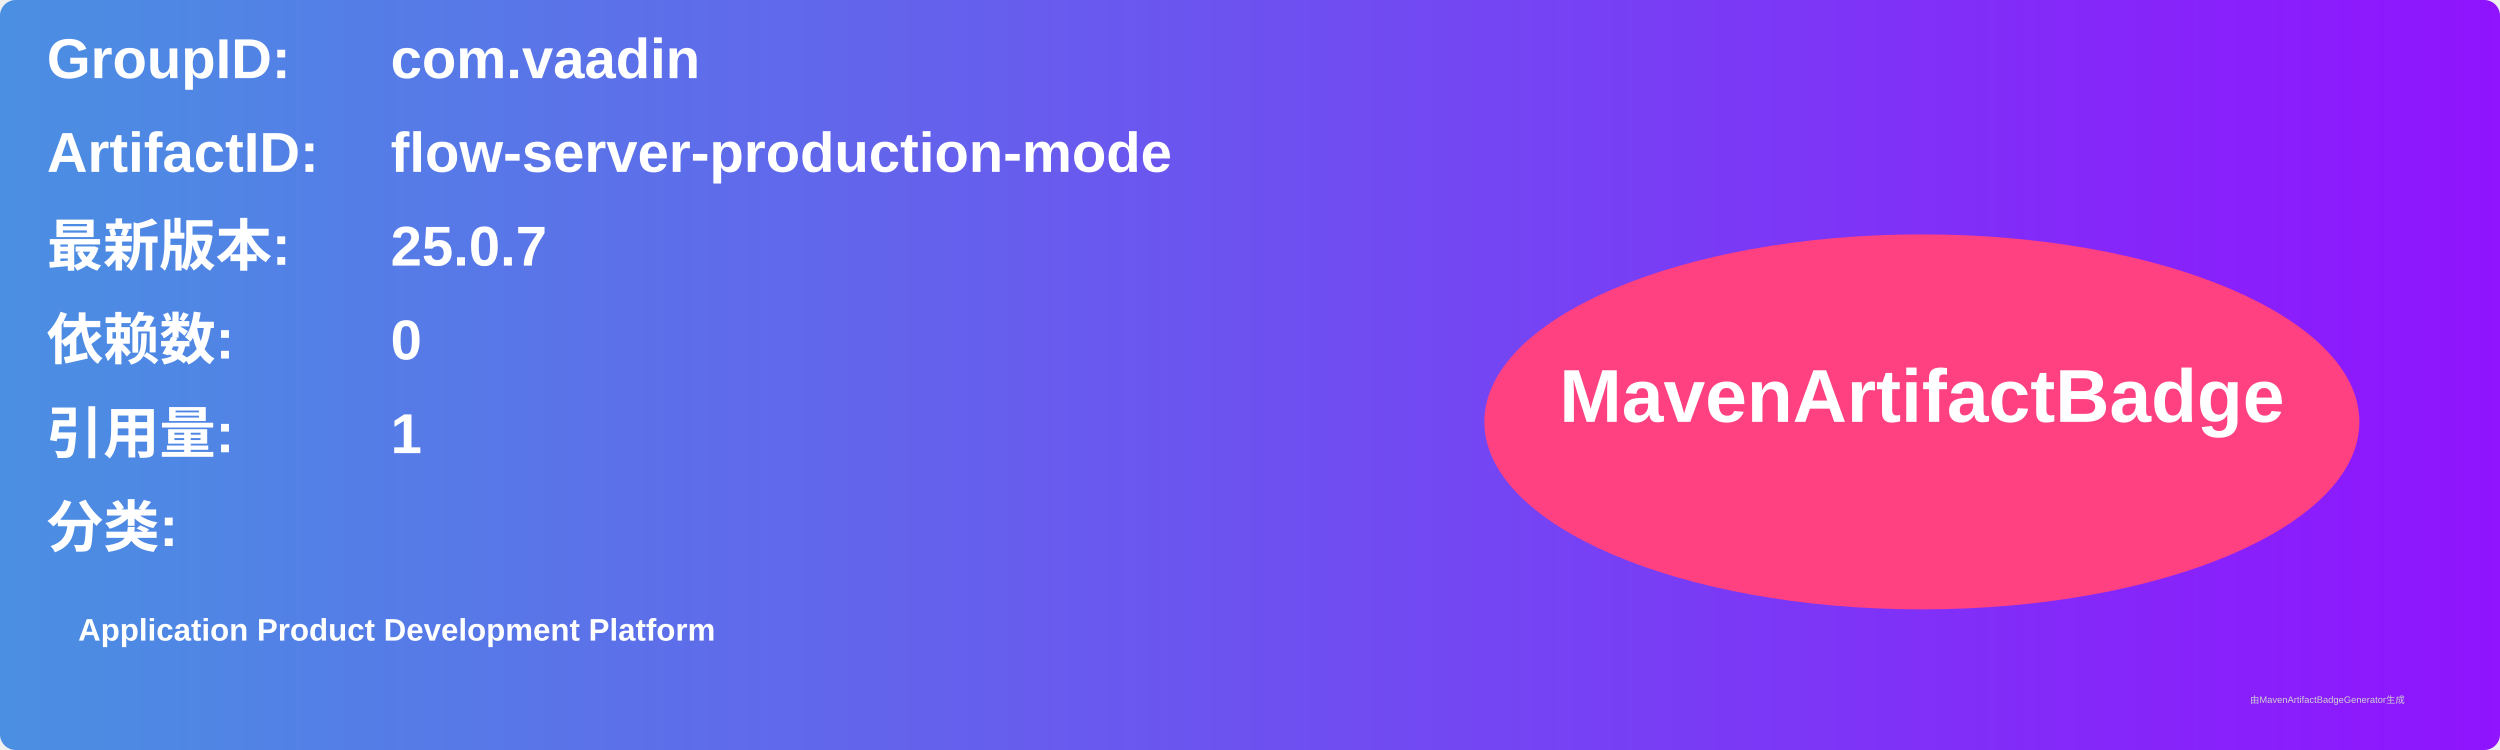
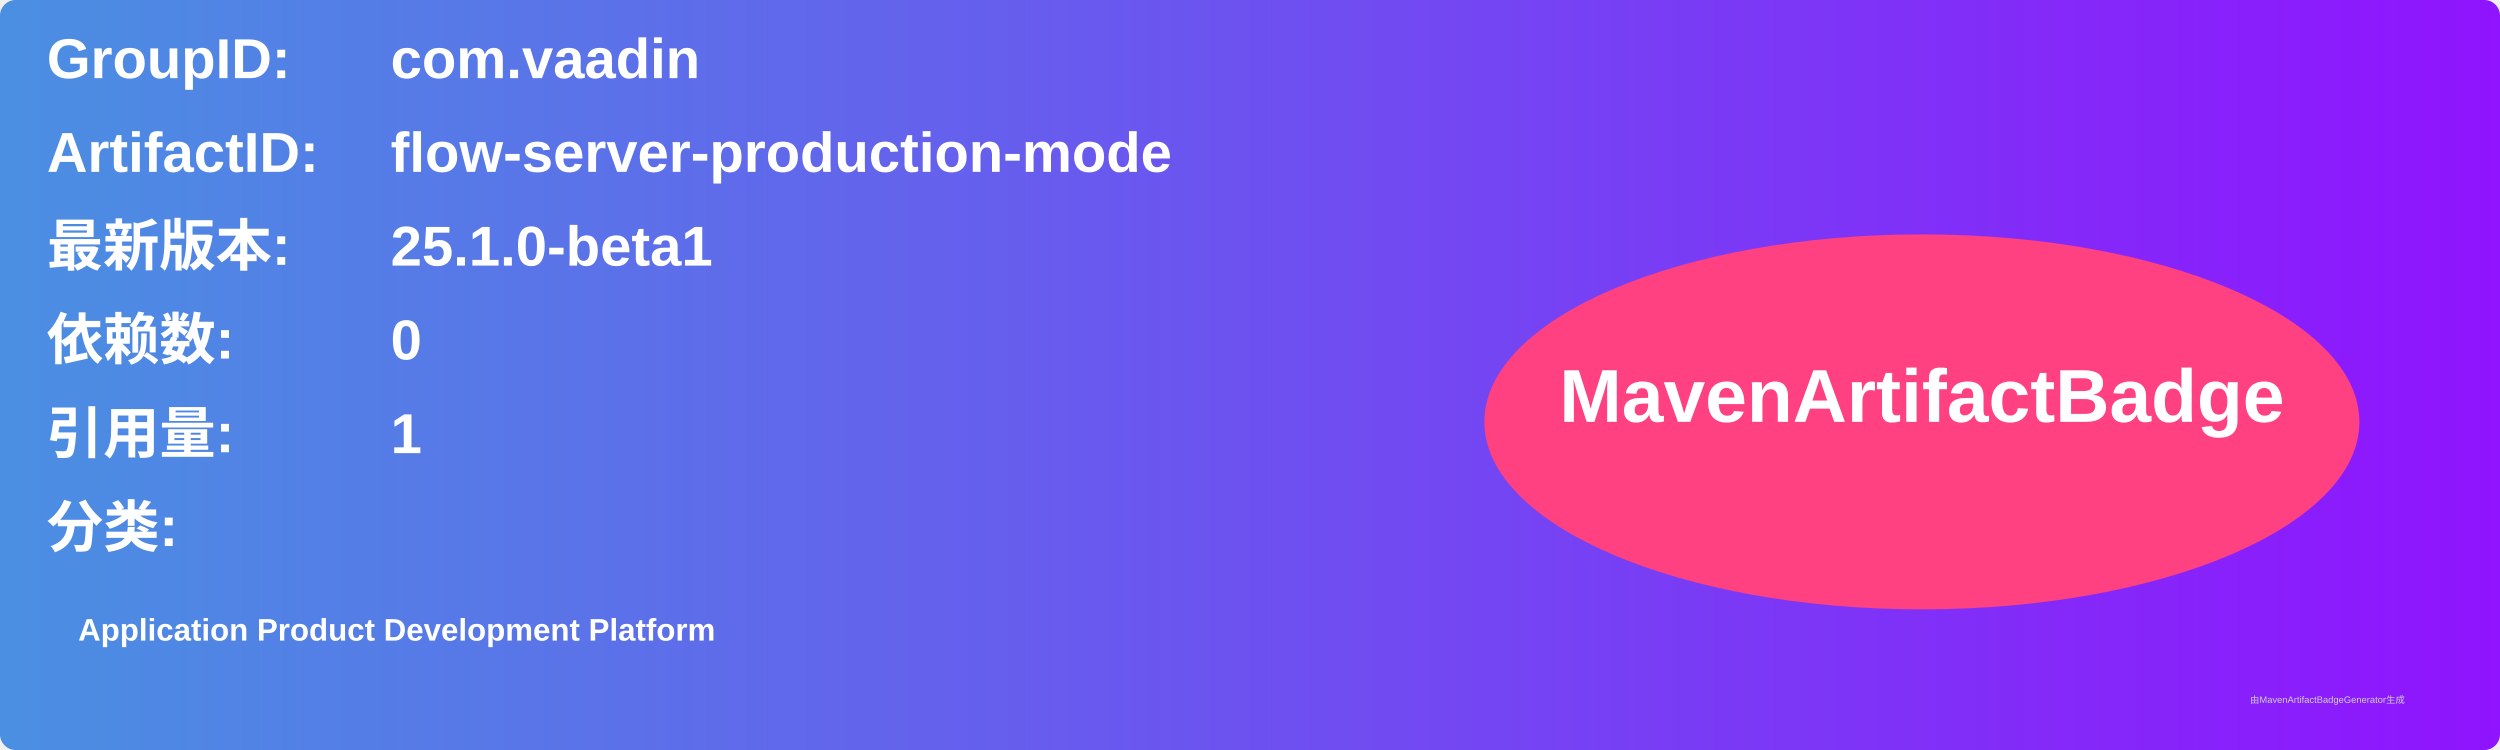
<svg xmlns="http://www.w3.org/2000/svg" width="800" height="240" viewBox="0 0 800 240">
  <linearGradient id="grad" x1="0%" y1="0%" x2="100%" y2="0%">
    <stop offset="0%" stop-color="#4a90e2" />
    <stop offset="100%" stop-color="#9013fe" />
  </linearGradient>
  <rect width="100%" height="100%" rx="5" ry="5" fill="url(#grad)" />
  <g transform="translate(15, 15)">
    <text x="0" y="10" font-family="Arial" font-size="18" fill="white" font-weight="bold" width="260">GroupID:</text>
    <text x="110" y="10" font-family="Arial" font-size="18" fill="white" font-weight="bold" width="460">com.vaadin</text>
    <text x="0" y="40" font-family="Arial" font-size="18" fill="white" font-weight="bold" width="260">ArtifactID:</text>
    <text x="110" y="40" font-family="Arial" font-size="18" fill="white" font-weight="bold" width="460">flow-server-production-mode</text>
    <text x="0" y="70" font-family="Arial" font-size="18" fill="white" font-weight="bold">最新版本:</text>
    <text x="110" y="70" font-family="Arial" font-size="18" fill="white" font-weight="bold">
-       <tspan font-weight="bold">25.0.7</tspan>
+       <tspan font-weight="bold">25.1.0-beta1</tspan>
    </text>
    <text x="0" y="100" font-family="Arial" font-size="18" fill="white" font-weight="bold">依赖数: </text>
    <text x="110" y="100" font-family="Arial" font-size="18" fill="white">
      <tspan font-weight="bold">0</tspan>
    </text>
    <text x="0" y="130" font-family="Arial" font-size="18" fill="white" font-weight="bold">引用量: </text>
    <text x="110" y="130" font-family="Arial" font-size="18" fill="white">
      <tspan font-weight="bold">1</tspan>
    </text>
    <text x="0" y="160" font-family="Arial" font-size="18" fill="white" font-weight="bold">分类:</text>
    <text x="10" y="190" font-family="Arial" font-size="10" fill="white">
      <tspan font-weight="bold">Application Product Development Platform</tspan>
    </text>
    <ellipse cx="600" cy="120" rx="140" ry="60" fill="#ff4081" />
    <text x="600" y="120" text-anchor="middle" font-family="Arial" font-size="24" fill="white" font-weight="bold">MavenArtifactBadge</text>
  </g>
  <text x="720" y="225" font-family="Arial" font-size="3" fill="#d0d0d0">由MavenArtifactBadgeGenerator生成</text>
</svg>
